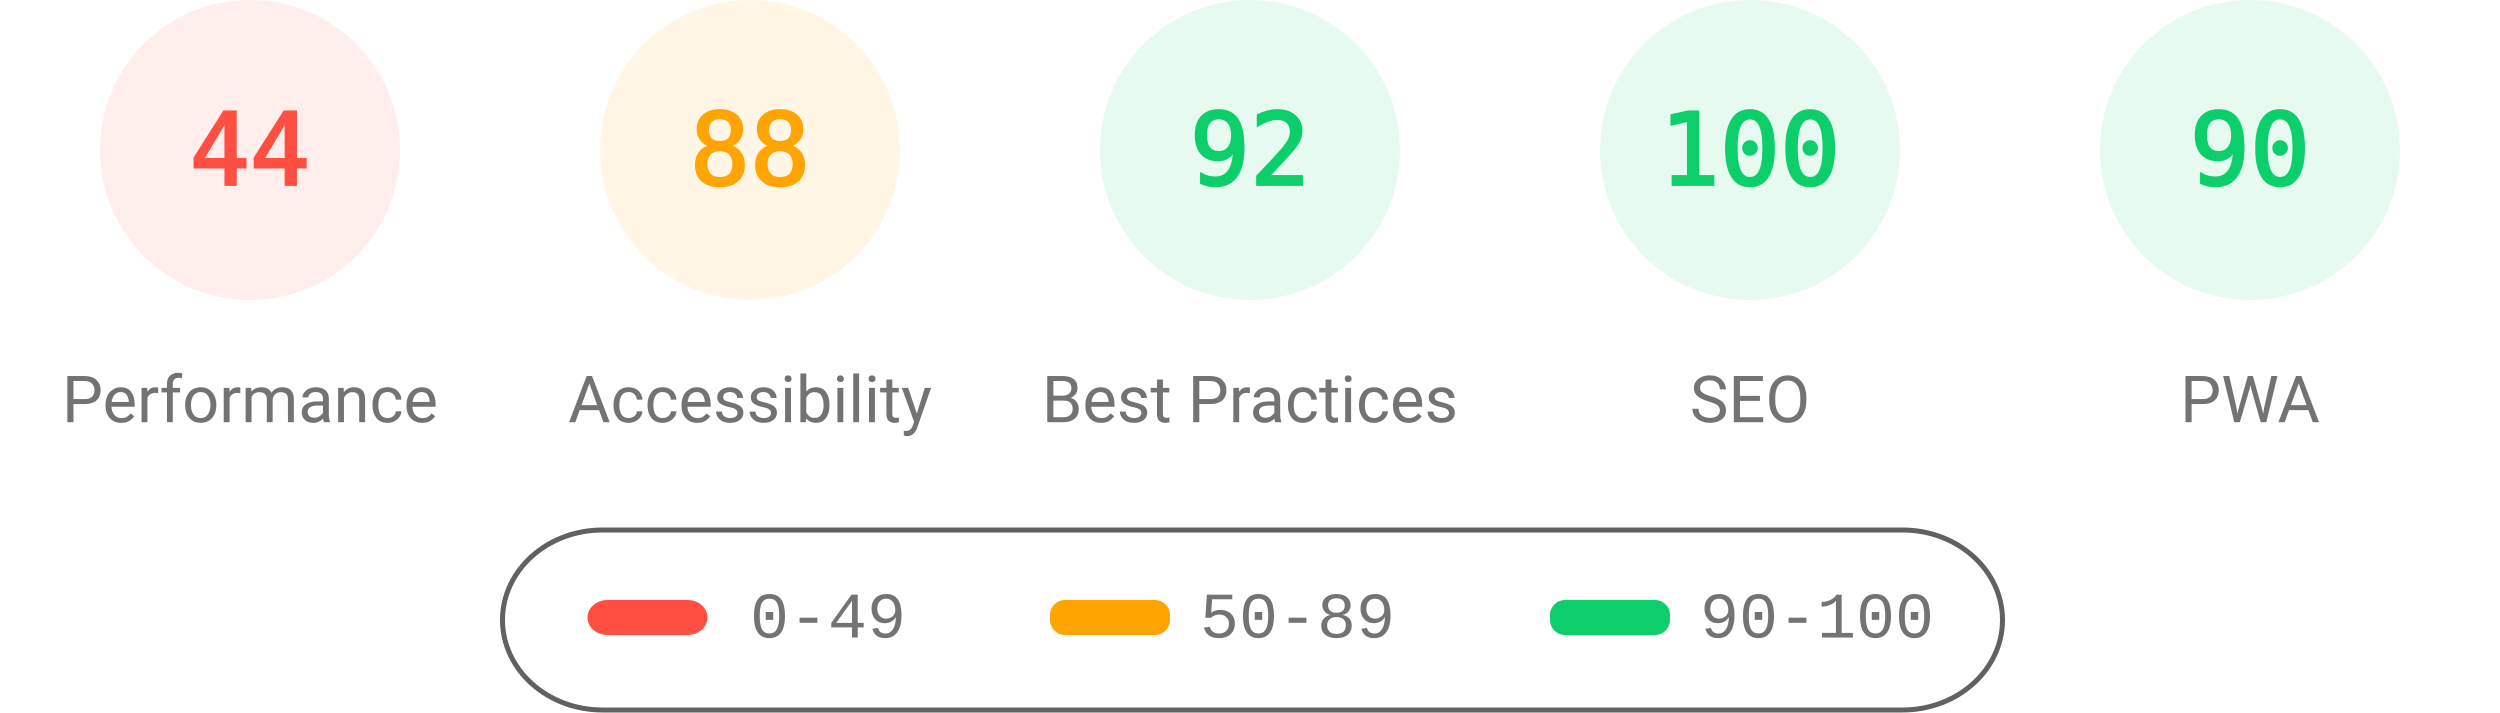
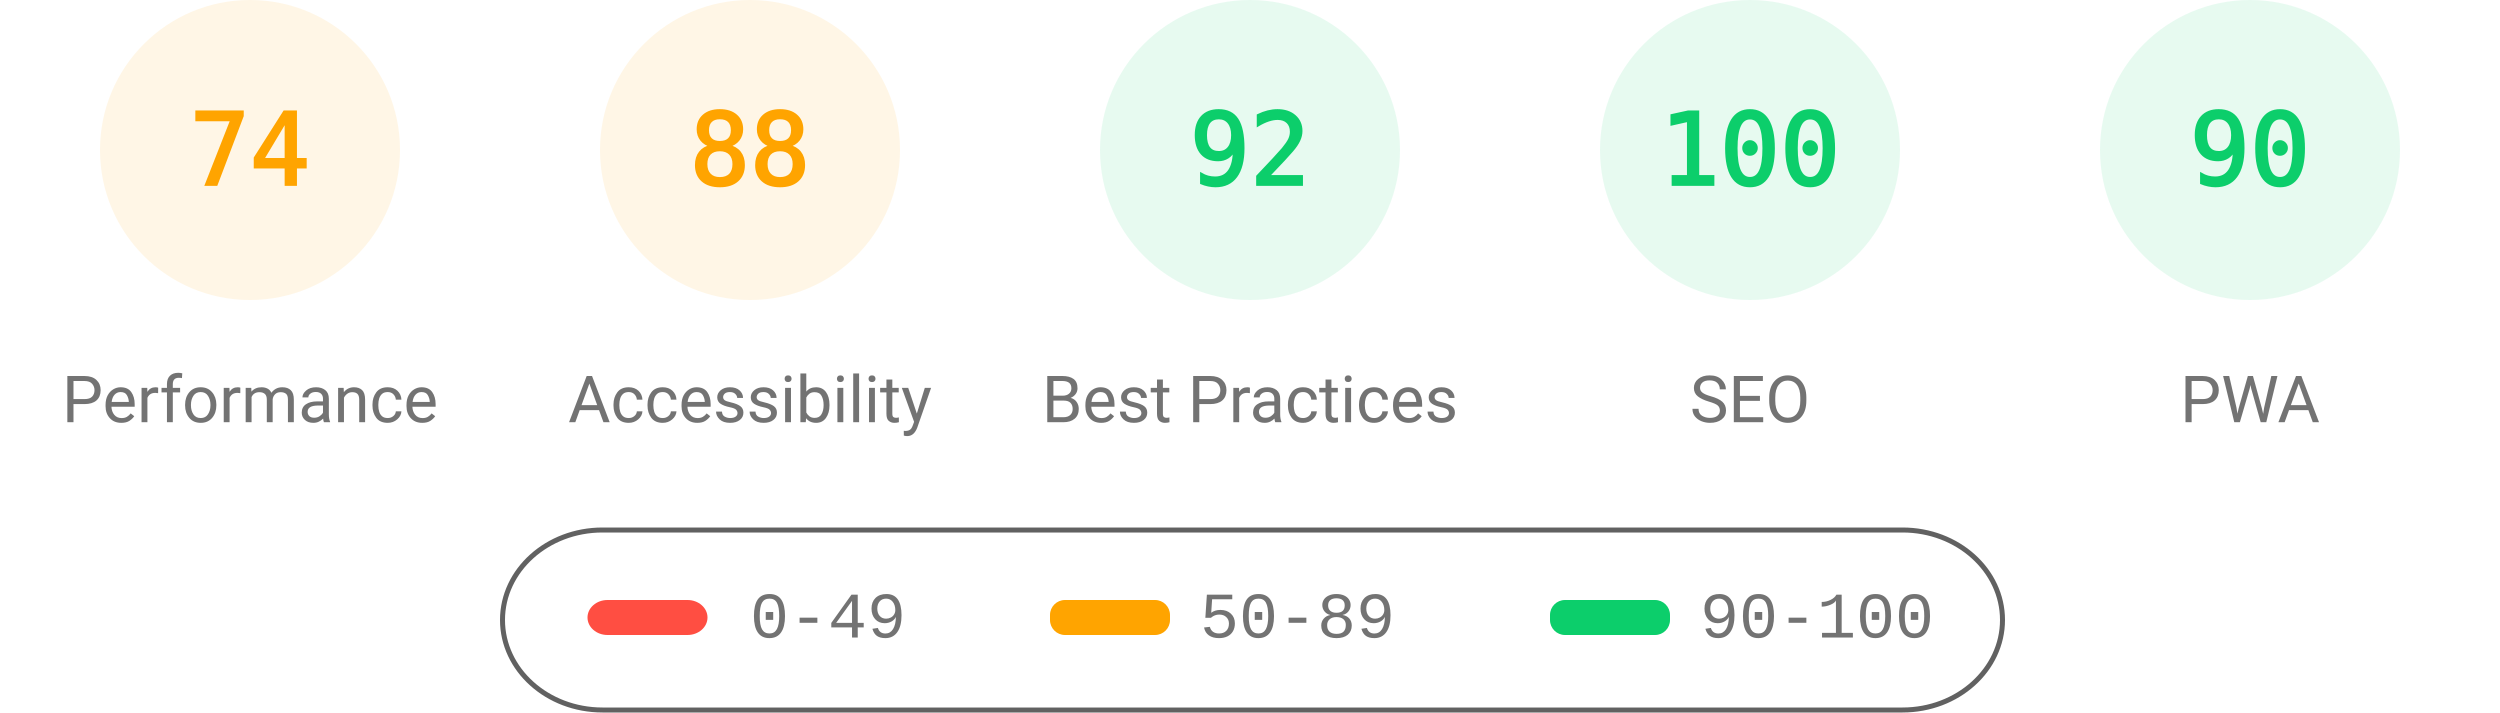
<svg xmlns="http://www.w3.org/2000/svg" fill="none" width="1000" height="285">
  <style>.gauge-base{opacity:.1}.gauge-arc{fill:none;animation-delay:250ms;stroke-linecap:round;transform:rotate(-90deg);transform-origin:100px 60px;animation:load-gauge 1s ease forwards}.guage-text{font-size:40px;font-family:monospace;text-align:center}.guage-red{color:#ff4e42;fill:#ff4e42;stroke:#ff4e42}.guage-orange{color:#ffa400;fill:#ffa400;stroke:#ffa400}.guage-green{color:#0cce6b;fill:#0cce6b;stroke:#0cce6b}.guage-undefined{color:#5c5c5c;fill:#5c5c5c;stroke:#5c5c5c}.guage-title{color:#737373;fill:#737373;stroke:none;font-size:26px;line-height:26px;font-family:Roboto,Halvetica,Arial,sans-serif}@keyframes load-gauge{from{stroke-dasharray:0 352.858}}</style>
-   <svg class="guage-div guage-perf guage-red" viewBox="0 0 200 200" width="200" height="200">
+   <svg class="guage-div guage-perf guage-orange" viewBox="0 0 200 200" width="200" height="200">
    <circle class="gauge-base" r="56" cx="100" cy="60" stroke-width="8" />
-     <circle class="gauge-arc guage-arc-1" r="56" cx="100" cy="60" stroke-width="8" style="stroke-dasharray:154.818,351.858" />
-     <text class="guage-text" x="100" y="60" alignment-baseline="central" dominant-baseline="central" text-anchor="middle">44</text>
+     <circle class="gauge-arc guage-arc-1" r="56" cx="100" cy="60" stroke-width="8" style="stroke-dasharray:260.375,351.858" />
+     <text class="guage-text" x="100" y="60" alignment-baseline="central" dominant-baseline="central" text-anchor="middle">74</text>
    <text class="guage-title" x="100" y="160" alignment-baseline="central" dominant-baseline="central" text-anchor="middle">Performance</text>
  </svg>
  <svg class="guage-div guage-acc guage-orange" viewBox="0 0 200 200" width="200" height="200" x="200">
    <circle class="gauge-base" r="56" cx="100" cy="60" stroke-width="8" />
    <circle class="gauge-arc guage-arc-2" r="56" cx="100" cy="60" stroke-width="8" style="stroke-dasharray:309.635,351.858" />
    <text class="guage-text" x="100" y="60" alignment-baseline="central" dominant-baseline="central" text-anchor="middle">88</text>
    <text class="guage-title" x="100" y="160" alignment-baseline="central" dominant-baseline="central" text-anchor="middle">Accessibility</text>
  </svg>
  <svg class="guage-div guage-best guage-green" viewBox="0 0 200 200" width="200" height="200" x="400">
    <circle class="gauge-base" r="56" cx="100" cy="60" stroke-width="8" />
    <circle class="gauge-arc guage-arc-3" r="56" cx="100" cy="60" stroke-width="8" style="stroke-dasharray:323.709,351.858" />
    <text class="guage-text" x="100" y="60" alignment-baseline="central" dominant-baseline="central" text-anchor="middle">92</text>
    <text class="guage-title" x="100" y="160" alignment-baseline="central" dominant-baseline="central" text-anchor="middle">Best Practices</text>
  </svg>
  <svg class="guage-div guage-seo guage-green" viewBox="0 0 200 200" width="200" height="200" x="600">
    <circle class="gauge-base" r="56" cx="100" cy="60" stroke-width="8" />
    <circle class="gauge-arc guage-arc-4" r="56" cx="100" cy="60" stroke-width="8" style="stroke-dasharray:351.858,351.858" />
    <text class="guage-text" x="100" y="60" alignment-baseline="central" dominant-baseline="central" text-anchor="middle">100</text>
    <text class="guage-title" x="100" y="160" alignment-baseline="central" dominant-baseline="central" text-anchor="middle">SEO</text>
  </svg>
  <svg class="guage-div guage-pwa guage-green" viewBox="0 0 200 200" width="200" height="200" x="800">
    <circle class="gauge-base" r="56" cx="100" cy="60" stroke-width="8" />
    <circle class="gauge-arc guage-arc-4" r="56" cx="100" cy="60" stroke-width="8" style="stroke-dasharray:316.672,351.858" />
    <text class="guage-text" x="100" y="60" alignment-baseline="central" dominant-baseline="central" text-anchor="middle">90</text>
    <text class="guage-title" x="100" y="160" alignment-baseline="central" dominant-baseline="central" text-anchor="middle">PWA</text>
  </svg>
  <svg width="604" height="76" x="200" y="210">
    <path fill="none" id="canvas_background" d="M-1-1h604v80H-1z" />
    <rect fill-opacity="0" stroke="#616161" stroke-width="2" rx="40" id="svg_2" height="72" width="600" y="2" x="1" fill="#000" />
    <rect stroke="#000" rx="8" id="svg_3" height="14" width="48" y="30" x="35" stroke-opacity="null" stroke-width="0" fill="#ff4e42" />
    <rect stroke="#000" rx="6" id="svg_4" height="14" width="48" y="30" x="220" stroke-opacity="null" stroke-width="0" fill="#ffa400" />
    <rect stroke="#000" rx="6" id="svg_5" height="14" width="48" y="30" x="420" stroke-opacity="null" stroke-width="0" fill="#0cce6b" />
    <text xml:space="preserve" text-anchor="start" font-family="'Courier New', Courier, monospace" font-size="26" id="svg_6" y="45" x="100" stroke-opacity="null" stroke-width="0" stroke="#000" fill="#737373">0-49</text>
    <text xml:space="preserve" text-anchor="start" font-family="'Courier New', Courier, monospace" font-size="26" id="svg_7" y="45" x="280" stroke-opacity="null" stroke-width="0" stroke="#000" fill="#737373">50-89</text>
    <text xml:space="preserve" text-anchor="start" font-family="'Courier New', Courier, monospace" font-size="26" id="svg_8" y="45" x="480" stroke-opacity="null" stroke-width="0" stroke="#000" fill="#737373">90-100</text>
  </svg>
</svg>
